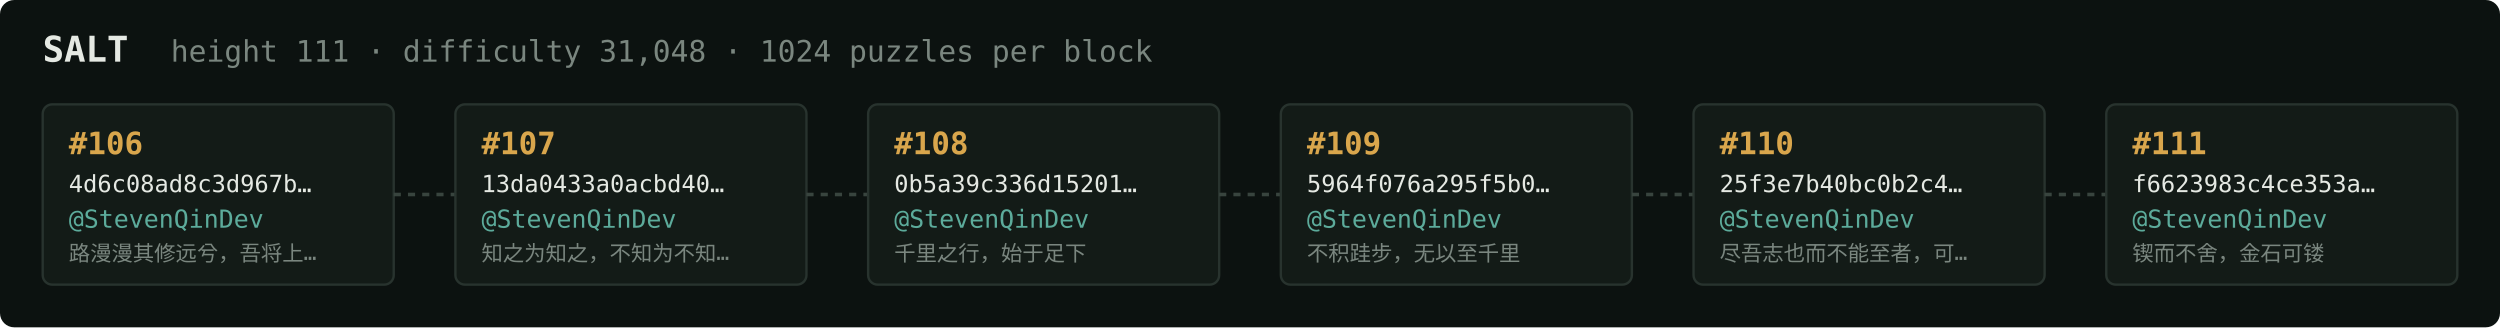
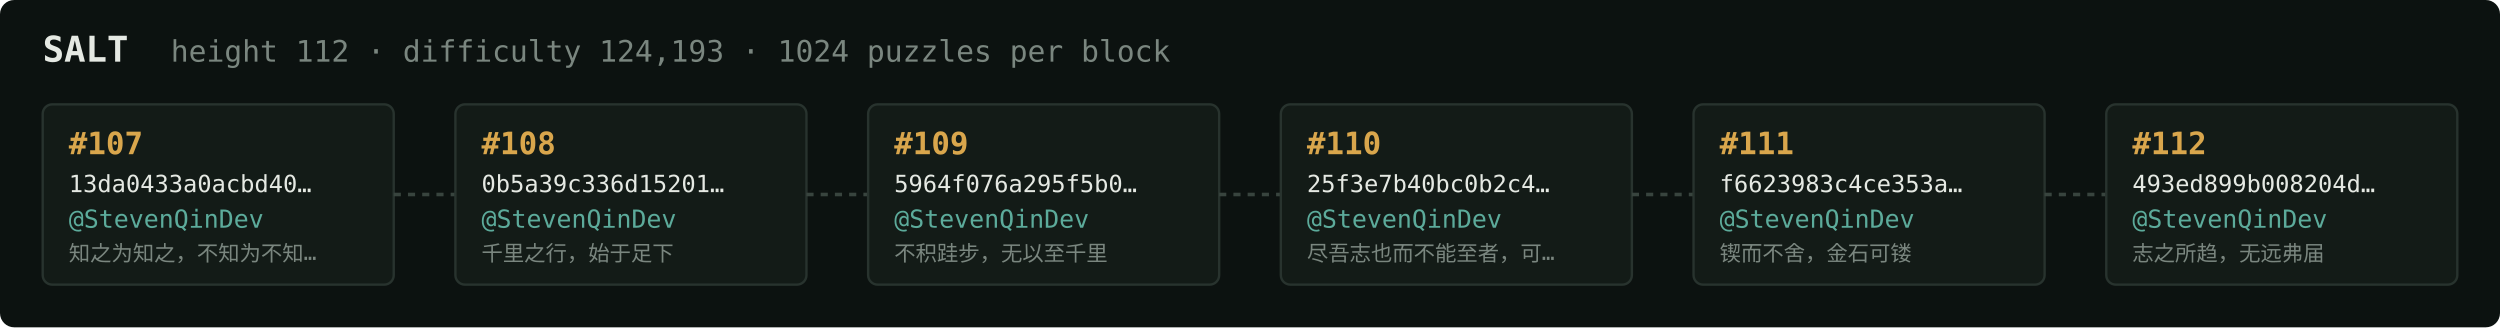
<svg xmlns="http://www.w3.org/2000/svg" width="1054" height="138" viewBox="0 0 1054 138" font-family="ui-monospace,SFMono-Regular,Menlo,monospace">
  <rect fill="#0c1210" width="1054" height="138" rx="6" />
  <text x="18" y="26" fill="#e5e9e3" font-size="15" font-weight="700">SALT</text>
-   <text x="72" y="26" fill="#7a867f" font-size="12.5">height 111 · difficulty 31,048 · 1024 puzzles per block</text>
+   <text x="72" y="26" fill="#7a867f" font-size="12.5">height 112 · difficulty 124,193 · 1024 puzzles per block</text>
  <rect x="18" y="44" width="148" height="76" rx="4" fill="#131b17" stroke="#28332e" stroke-width="1" />
-   <text x="29" y="65" fill="#d9a64c" font-size="13" font-weight="700">#106</text>
-   <text x="29" y="81" fill="#e5e9e3" font-size="10">4d6c08ad8c3d967b…</text>
+   <text x="29" y="65" fill="#d9a64c" font-size="13" font-weight="700">#107</text>
+   <text x="29" y="81" fill="#e5e9e3" font-size="10">13da0433a0acbd40…</text>
  <text x="29" y="96" fill="#5cab9b" font-size="10.5">@StevenQinDev</text>
-   <text x="29" y="110" fill="#7a867f" font-size="9">路漫漫其修远兮，吾将上…</text>
+   <text x="29" y="110" fill="#7a867f" font-size="9">知之为知之，不知为不知…</text>
  <line x1="166" y1="82.0" x2="192" y2="82.0" stroke="#38443e" stroke-width="1.5" stroke-dasharray="3 3" />
  <rect x="192" y="44" width="148" height="76" rx="4" fill="#131b17" stroke="#28332e" stroke-width="1" />
-   <text x="203" y="65" fill="#d9a64c" font-size="13" font-weight="700">#107</text>
-   <text x="203" y="81" fill="#e5e9e3" font-size="10">13da0433a0acbd40…</text>
+   <text x="203" y="65" fill="#d9a64c" font-size="13" font-weight="700">#108</text>
+   <text x="203" y="81" fill="#e5e9e3" font-size="10">0b5a39c336d15201…</text>
  <text x="203" y="96" fill="#5cab9b" font-size="10.5">@StevenQinDev</text>
-   <text x="203" y="110" fill="#7a867f" font-size="9">知之为知之，不知为不知…</text>
+   <text x="203" y="110" fill="#7a867f" font-size="9">千里之行，始于足下</text>
  <line x1="340" y1="82.0" x2="366" y2="82.0" stroke="#38443e" stroke-width="1.5" stroke-dasharray="3 3" />
  <rect x="366" y="44" width="148" height="76" rx="4" fill="#131b17" stroke="#28332e" stroke-width="1" />
-   <text x="377" y="65" fill="#d9a64c" font-size="13" font-weight="700">#108</text>
-   <text x="377" y="81" fill="#e5e9e3" font-size="10">0b5a39c336d15201…</text>
+   <text x="377" y="65" fill="#d9a64c" font-size="13" font-weight="700">#109</text>
+   <text x="377" y="81" fill="#e5e9e3" font-size="10">5964f076a295f5b0…</text>
  <text x="377" y="96" fill="#5cab9b" font-size="10.5">@StevenQinDev</text>
-   <text x="377" y="110" fill="#7a867f" font-size="9">千里之行，始于足下</text>
+   <text x="377" y="110" fill="#7a867f" font-size="9">不积跬步，无以至千里</text>
  <line x1="514" y1="82.0" x2="540" y2="82.0" stroke="#38443e" stroke-width="1.5" stroke-dasharray="3 3" />
  <rect x="540" y="44" width="148" height="76" rx="4" fill="#131b17" stroke="#28332e" stroke-width="1" />
-   <text x="551" y="65" fill="#d9a64c" font-size="13" font-weight="700">#109</text>
-   <text x="551" y="81" fill="#e5e9e3" font-size="10">5964f076a295f5b0…</text>
+   <text x="551" y="65" fill="#d9a64c" font-size="13" font-weight="700">#110</text>
+   <text x="551" y="81" fill="#e5e9e3" font-size="10">25f3e7b40bc0b2c4…</text>
  <text x="551" y="96" fill="#5cab9b" font-size="10.5">@StevenQinDev</text>
-   <text x="551" y="110" fill="#7a867f" font-size="9">不积跬步，无以至千里</text>
+   <text x="551" y="110" fill="#7a867f" font-size="9">尽吾志也而不能至者，可…</text>
  <line x1="688" y1="82.0" x2="714" y2="82.0" stroke="#38443e" stroke-width="1.5" stroke-dasharray="3 3" />
  <rect x="714" y="44" width="148" height="76" rx="4" fill="#131b17" stroke="#28332e" stroke-width="1" />
-   <text x="725" y="65" fill="#d9a64c" font-size="13" font-weight="700">#110</text>
-   <text x="725" y="81" fill="#e5e9e3" font-size="10">25f3e7b40bc0b2c4…</text>
+   <text x="725" y="65" fill="#d9a64c" font-size="13" font-weight="700">#111</text>
+   <text x="725" y="81" fill="#e5e9e3" font-size="10">f6623983c4ce353a…</text>
  <text x="725" y="96" fill="#5cab9b" font-size="10.5">@StevenQinDev</text>
-   <text x="725" y="110" fill="#7a867f" font-size="9">尽吾志也而不能至者，可…</text>
+   <text x="725" y="110" fill="#7a867f" font-size="9">锲而不舍，金石可镂</text>
  <line x1="862" y1="82.0" x2="888" y2="82.0" stroke="#38443e" stroke-width="1.5" stroke-dasharray="3 3" />
  <rect x="888" y="44" width="148" height="76" rx="4" fill="#131b17" stroke="#28332e" stroke-width="1" />
-   <text x="899" y="65" fill="#d9a64c" font-size="13" font-weight="700">#111</text>
-   <text x="899" y="81" fill="#e5e9e3" font-size="10">f6623983c4ce353a…</text>
+   <text x="899" y="65" fill="#d9a64c" font-size="13" font-weight="700">#112</text>
+   <text x="899" y="81" fill="#e5e9e3" font-size="10">493ed899b008204d…</text>
  <text x="899" y="96" fill="#5cab9b" font-size="10.5">@StevenQinDev</text>
-   <text x="899" y="110" fill="#7a867f" font-size="9">锲而不舍，金石可镂</text>
+   <text x="899" y="110" fill="#7a867f" font-size="9">志之所趋，无远弗届</text>
</svg>
